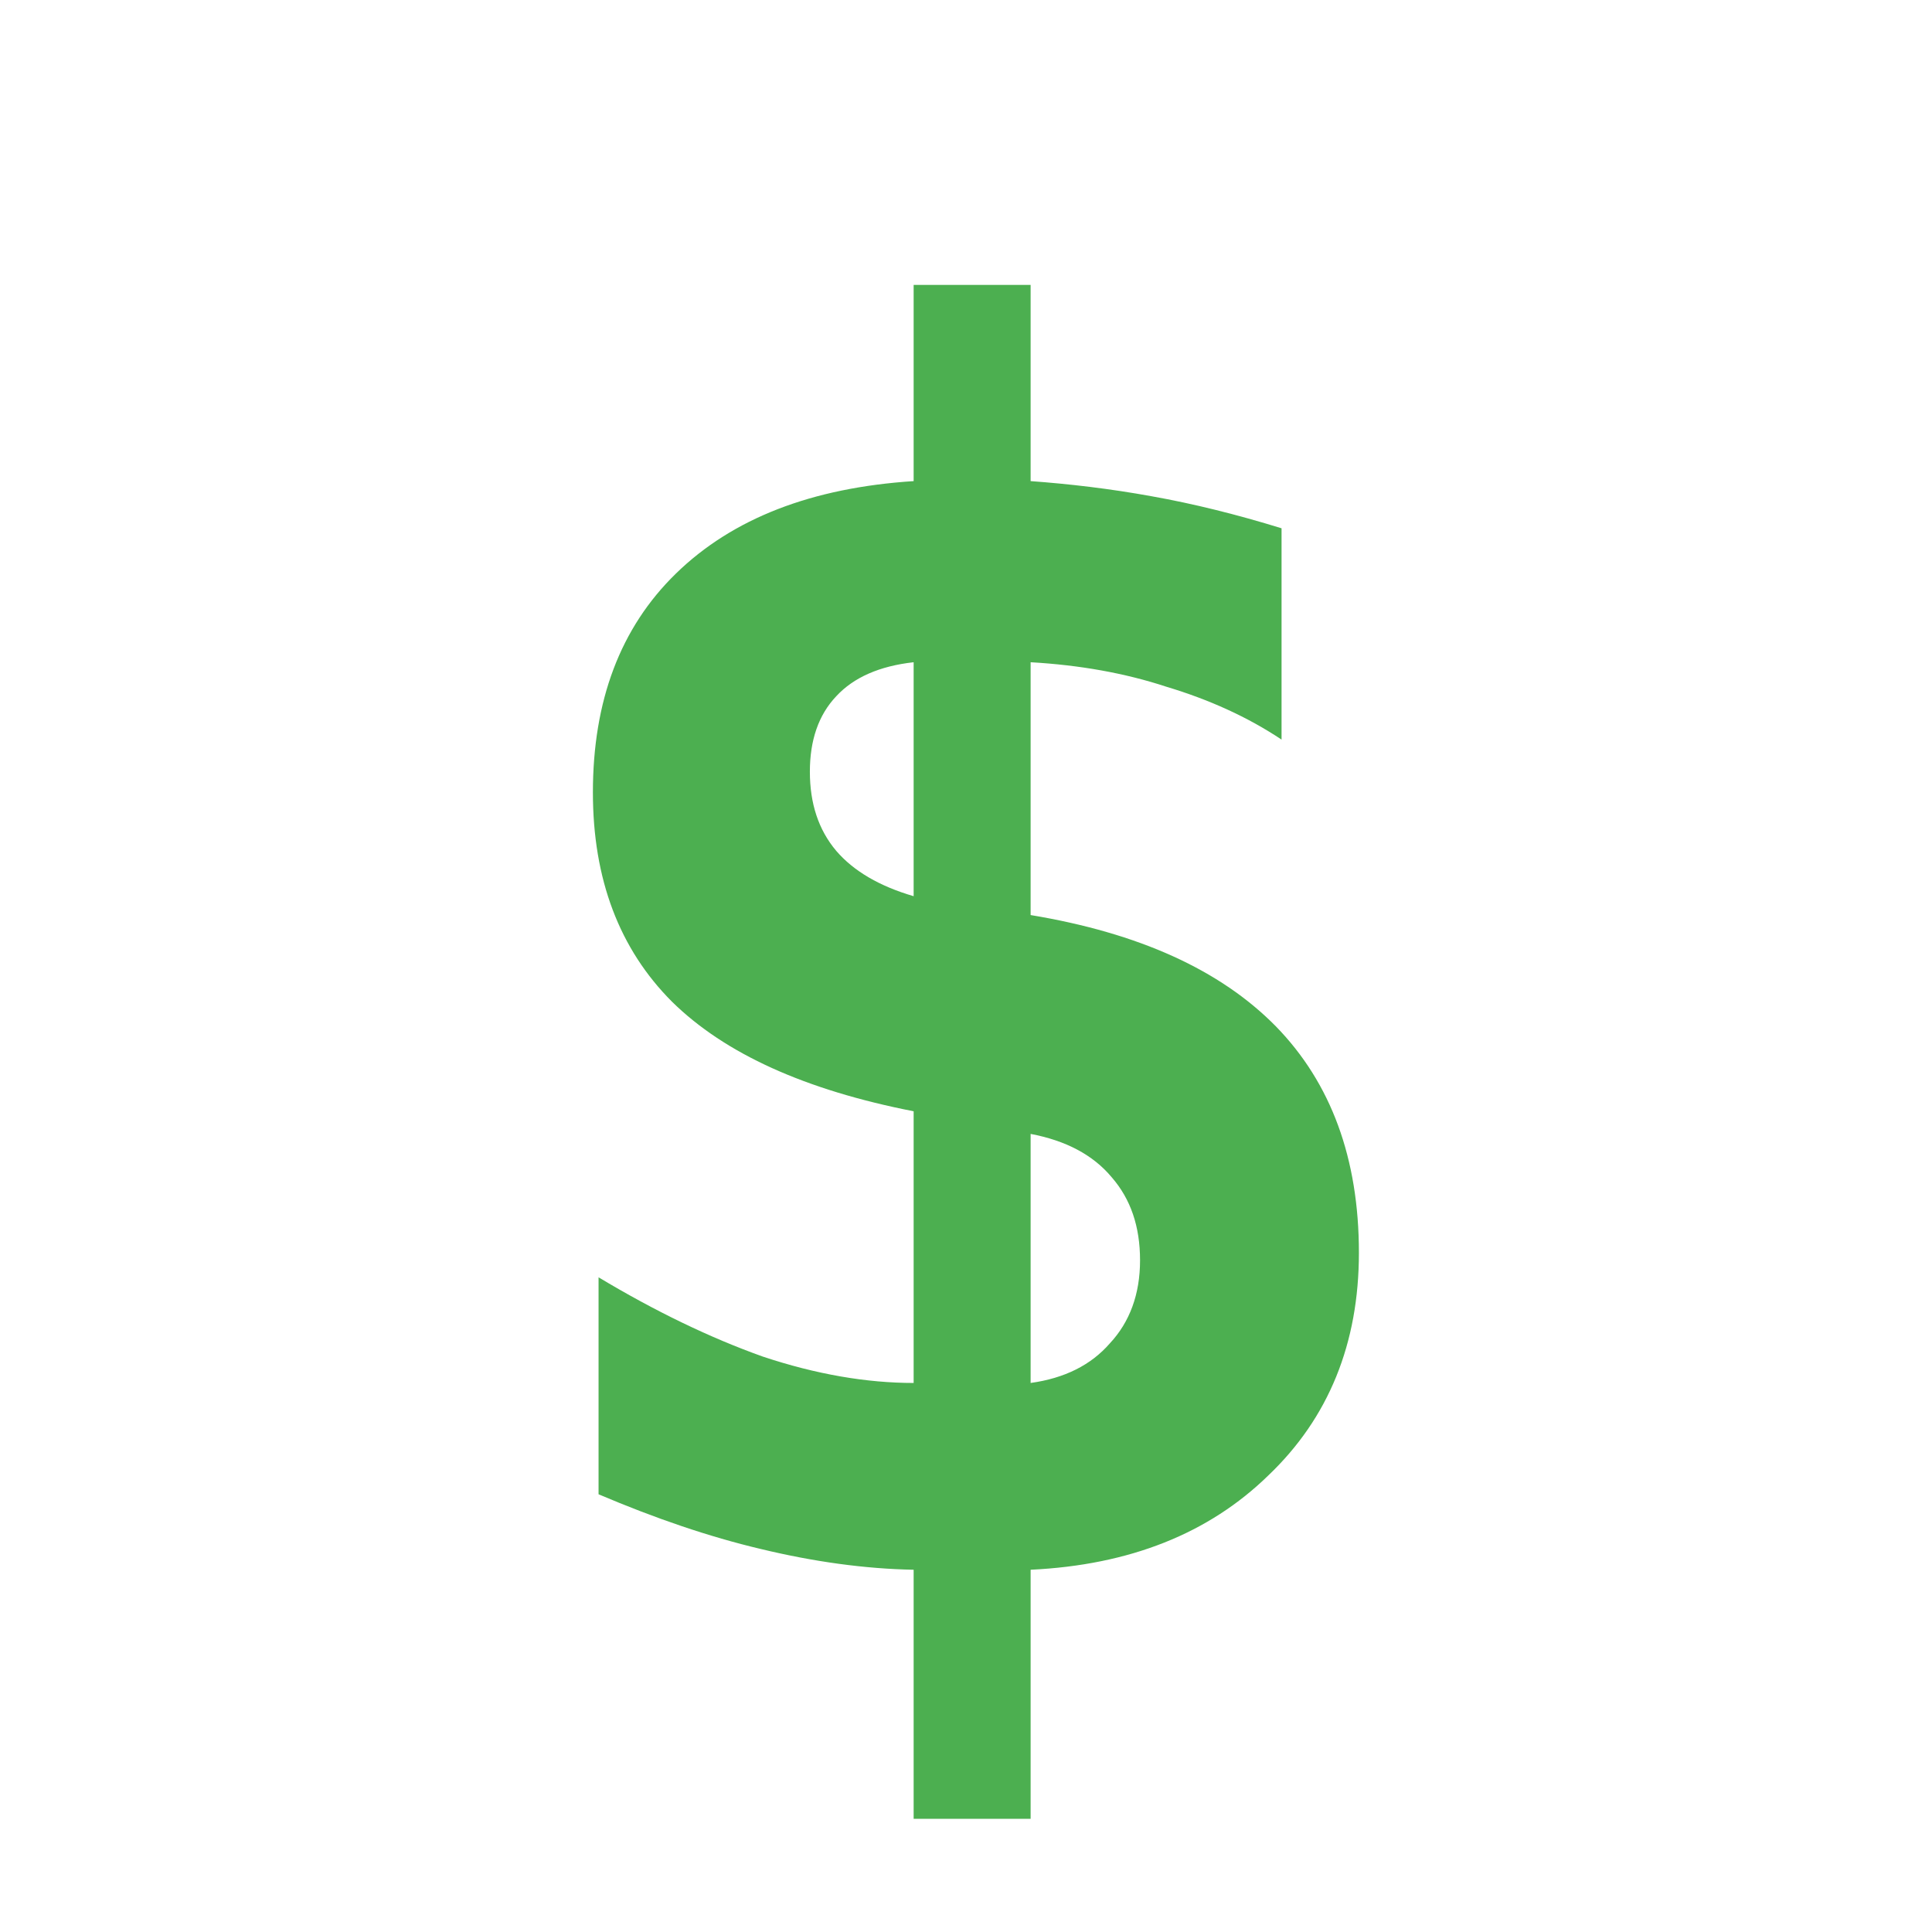
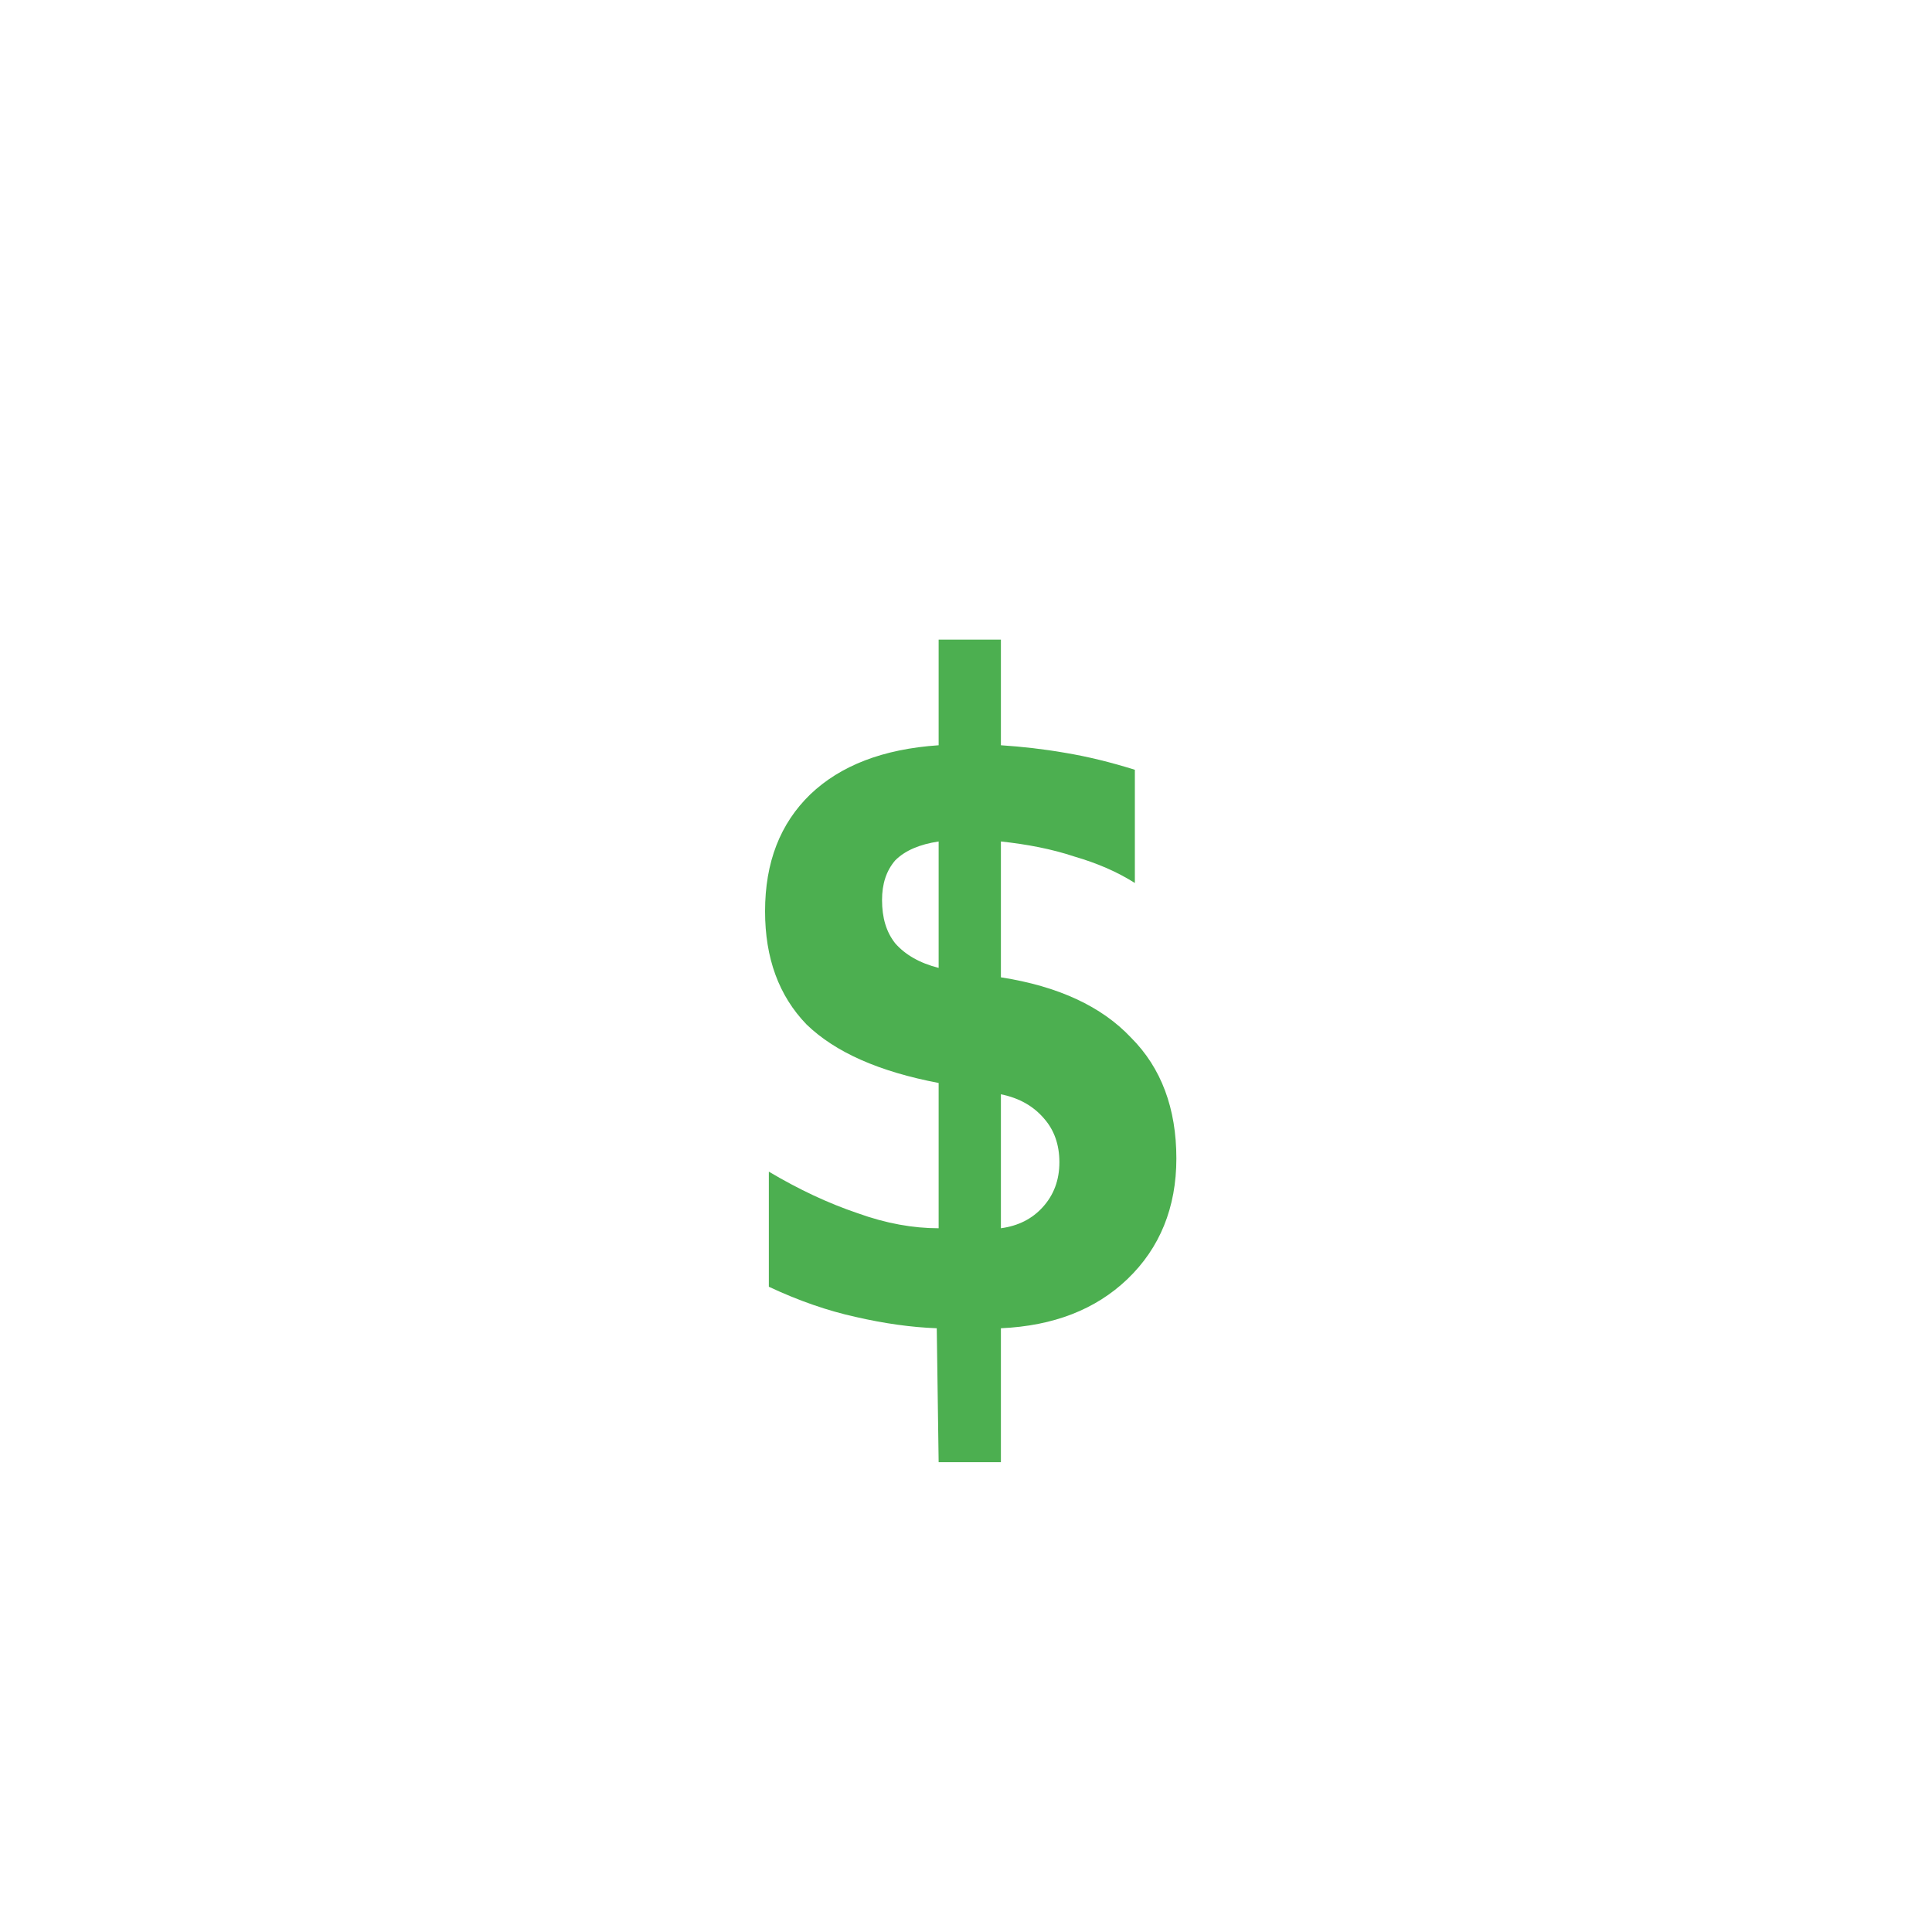
<svg xmlns="http://www.w3.org/2000/svg" width="16" height="16">
-   <text x="8" y="13.0" text-anchor="middle" font-family="monospace" font-size="14.0" font-weight="bold" fill="#4CAF50">$</text>
+   <text x="8" y="11.0" text-anchor="middle" font-family="monospace" font-size="7.5" font-weight="bold" fill="#4CAF50">$</text>
</svg>
